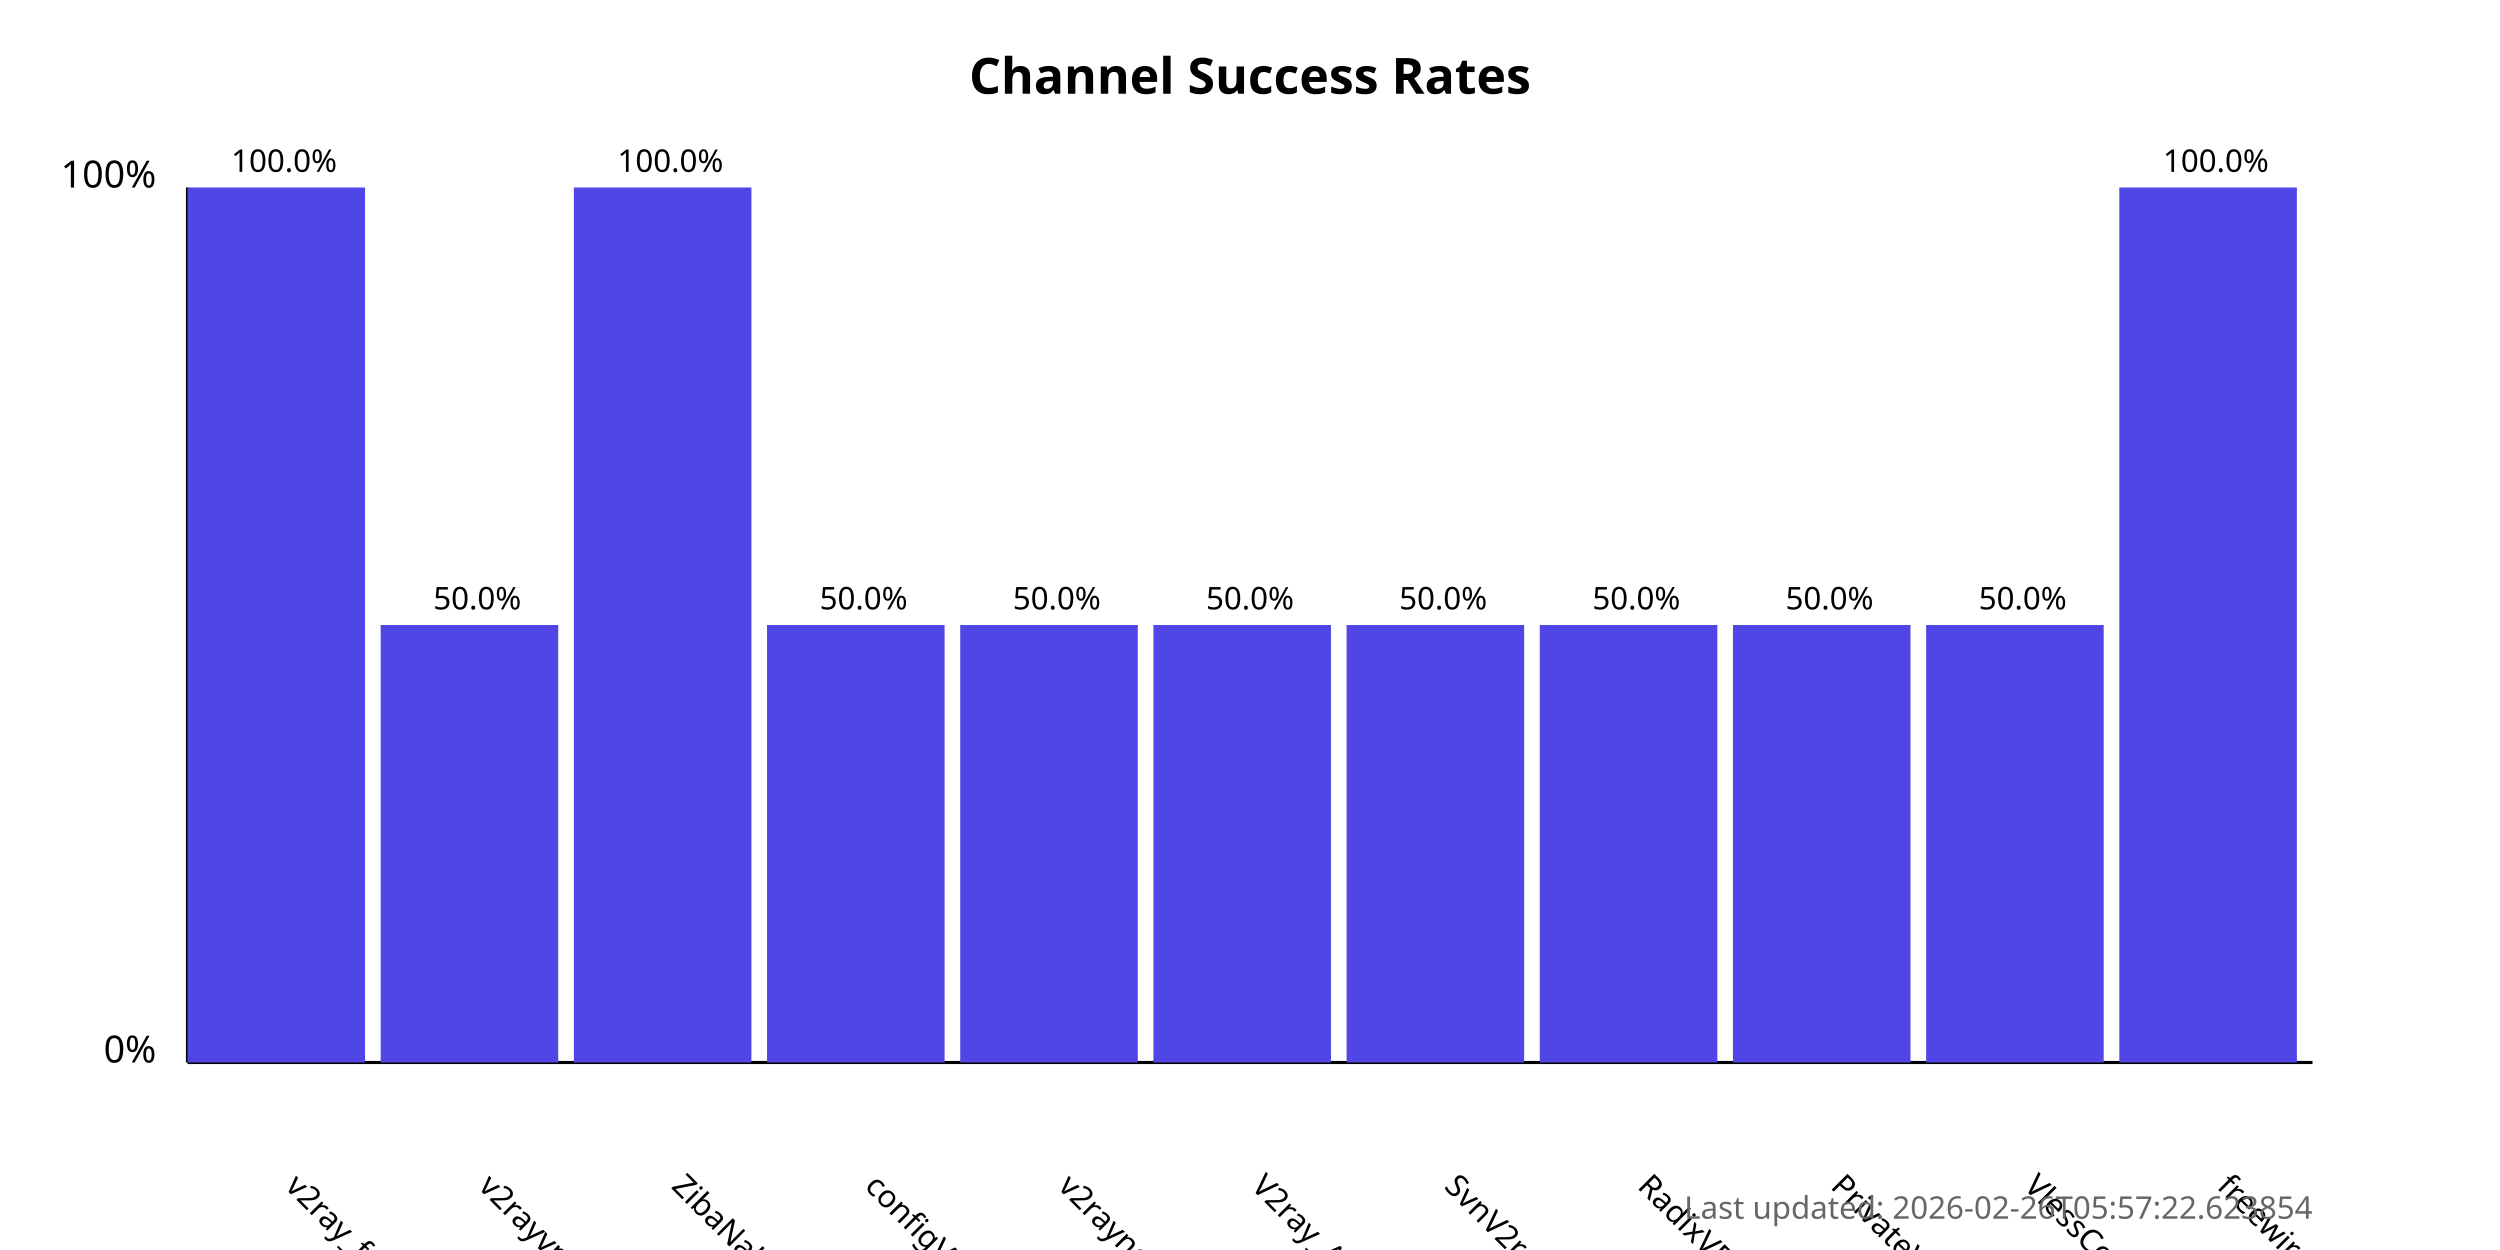
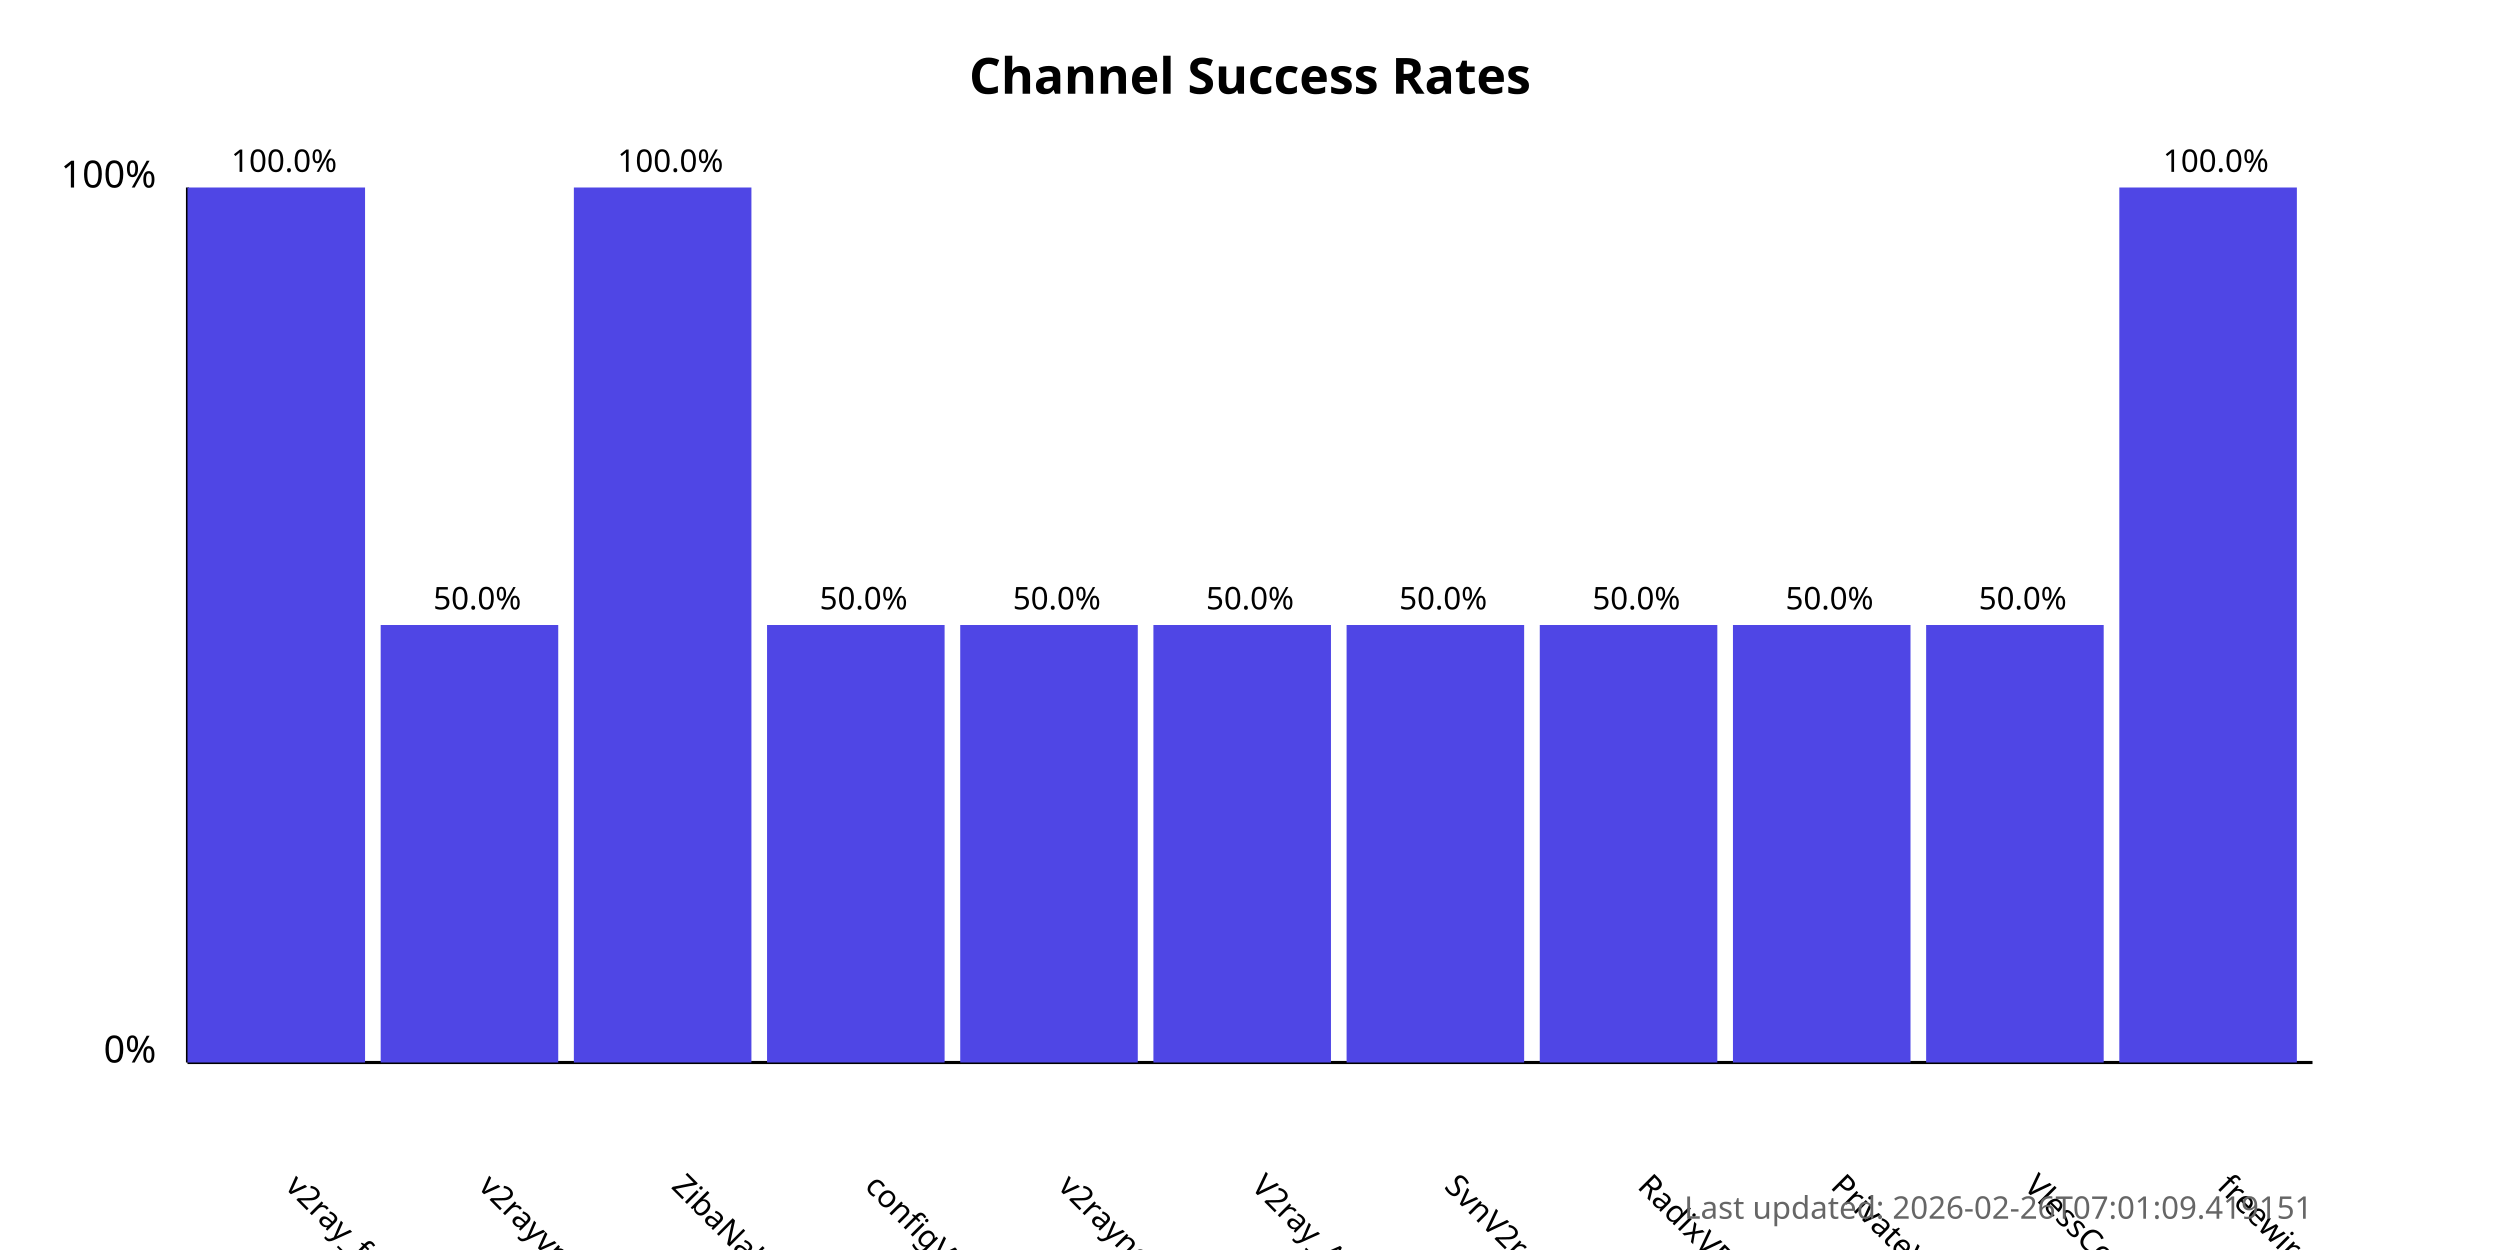
<svg xmlns="http://www.w3.org/2000/svg" width="800" height="400">
  <style>
            .chart-title { font: bold 16px sans-serif; }
            .axis-label { font: 12px sans-serif; }
            .tick-label { font: 10px sans-serif; }
            .bar { fill: #4f46e5; }
            .bar:hover { fill: #6366f1; }
            .timestamp { font: 10px sans-serif; fill: #666; }
        </style>
  <text x="400.0" y="30" text-anchor="middle" class="chart-title">
            Channel Success Rates
        </text>
  <line x1="60" y1="340" x2="60" y2="60" stroke="black" stroke-width="1" />
  <line x1="60" y1="340" x2="740" y2="340" stroke="black" stroke-width="1" />
  <text x="50" y="340" text-anchor="end" class="axis-label">0%</text>
  <text x="50" y="60" text-anchor="end" class="axis-label">100%</text>
  <g>
    <rect x="60" y="60.0" width="56.818" height="280.0" class="bar" />
    <text x="90.909" y="380" transform="rotate(45, 90.90909, 380)" text-anchor="start" class="tick-label">
                v2ray_free_conf
            </text>
    <text x="90.909" y="55.0" text-anchor="middle" class="tick-label">
                100.0%
            </text>
  </g>
  <g>
    <rect x="121.818" y="200.0" width="56.818" height="140.0" class="bar" />
    <text x="152.727" y="380" transform="rotate(45, 152.7273, 380)" text-anchor="start" class="tick-label">
                v2rayvpno
            </text>
    <text x="152.727" y="195.0" text-anchor="middle" class="tick-label">
                50.0%
            </text>
  </g>
  <g>
    <rect x="183.636" y="60.0" width="56.818" height="280.0" class="bar" />
    <text x="214.545" y="380" transform="rotate(45, 214.5455, 380)" text-anchor="start" class="tick-label">
                ZibaNabz
            </text>
    <text x="214.545" y="55.0" text-anchor="middle" class="tick-label">
                100.0%
            </text>
  </g>
  <g>
    <rect x="245.455" y="200.0" width="56.818" height="140.0" class="bar" />
    <text x="276.364" y="380" transform="rotate(45, 276.3636, 380)" text-anchor="start" class="tick-label">
                configV2rayForFree
            </text>
    <text x="276.364" y="195.0" text-anchor="middle" class="tick-label">
                50.0%
            </text>
  </g>
  <g>
    <rect x="307.273" y="200.0" width="56.818" height="140.0" class="bar" />
    <text x="338.182" y="380" transform="rotate(45, 338.1818, 380)" text-anchor="start" class="tick-label">
                v2rayngvpn
            </text>
    <text x="338.182" y="195.0" text-anchor="middle" class="tick-label">
                50.0%
            </text>
  </g>
  <g>
    <rect x="369.091" y="200.0" width="56.818" height="140.0" class="bar" />
    <text x="400.0" y="380" transform="rotate(45, 400.0, 380)" text-anchor="start" class="tick-label">
                V2ray_Alpha
            </text>
    <text x="400.0" y="195.0" text-anchor="middle" class="tick-label">
                50.0%
            </text>
  </g>
  <g>
    <rect x="430.909" y="200.0" width="56.818" height="140.0" class="bar" />
    <text x="461.818" y="380" transform="rotate(45, 461.8182, 380)" text-anchor="start" class="tick-label">
                SvnV2ray
            </text>
    <text x="461.818" y="195.0" text-anchor="middle" class="tick-label">
                50.0%
            </text>
  </g>
  <g>
    <rect x="492.727" y="200.0" width="56.818" height="140.0" class="bar" />
    <text x="523.636" y="380" transform="rotate(45, 523.6364, 380)" text-anchor="start" class="tick-label">
                RadixVPN
            </text>
    <text x="523.636" y="195.0" text-anchor="middle" class="tick-label">
                50.0%
            </text>
  </g>
  <g>
    <rect x="554.545" y="200.0" width="56.818" height="140.0" class="bar" />
    <text x="585.455" y="380" transform="rotate(45, 585.4545, 380)" text-anchor="start" class="tick-label">
                PrivateVPNs
            </text>
    <text x="585.455" y="195.0" text-anchor="middle" class="tick-label">
                50.0%
            </text>
  </g>
  <g>
    <rect x="616.364" y="200.0" width="56.818" height="140.0" class="bar" />
    <text x="647.273" y="380" transform="rotate(45, 647.2727, 380)" text-anchor="start" class="tick-label">
                VlessConfig
            </text>
    <text x="647.273" y="195.0" text-anchor="middle" class="tick-label">
                50.0%
            </text>
  </g>
  <g>
    <rect x="678.182" y="60.0" width="56.818" height="280.0" class="bar" />
    <text x="709.091" y="380" transform="rotate(45, 709.0909, 380)" text-anchor="start" class="tick-label">
                freewireguard
            </text>
    <text x="709.091" y="55.0" text-anchor="middle" class="tick-label">
                100.0%
            </text>
  </g>
  <text x="740" y="390" text-anchor="end" class="timestamp">
-             Last updated: 2026-02-26T05:57:22.623854
+             Last updated: 2026-02-26T07:01:09.419151
        </text>
</svg>
